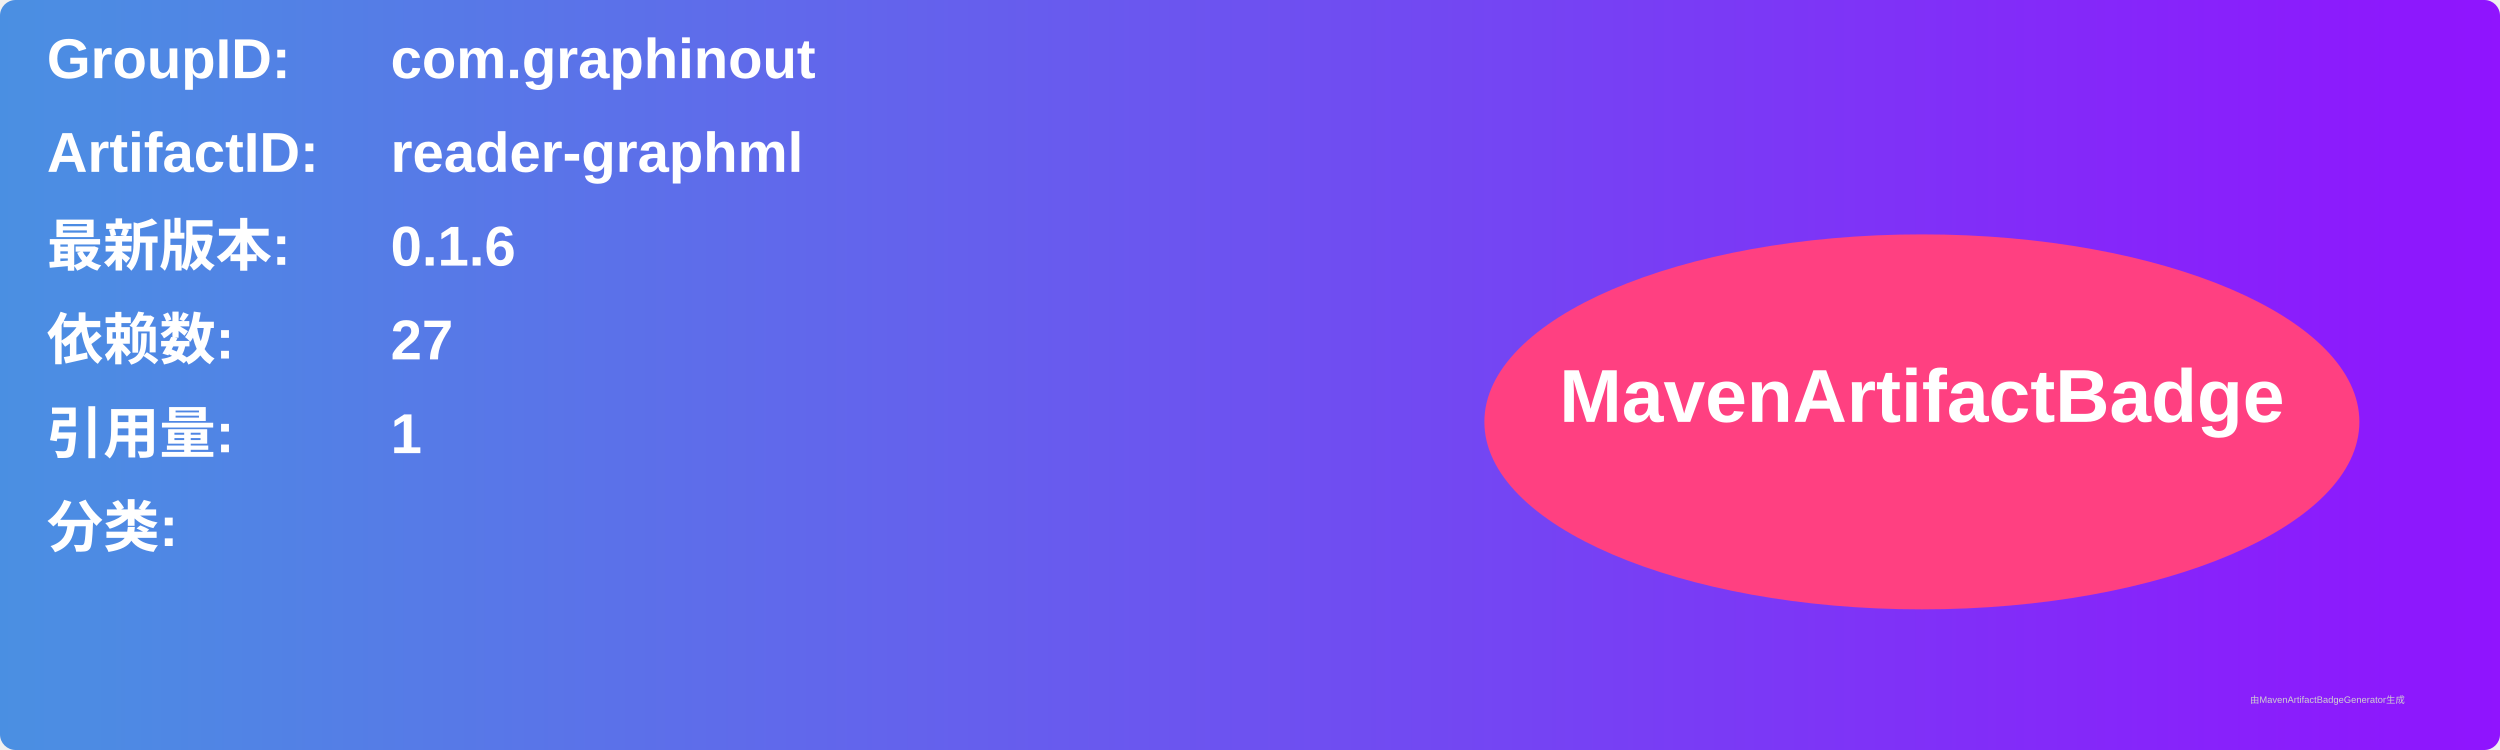
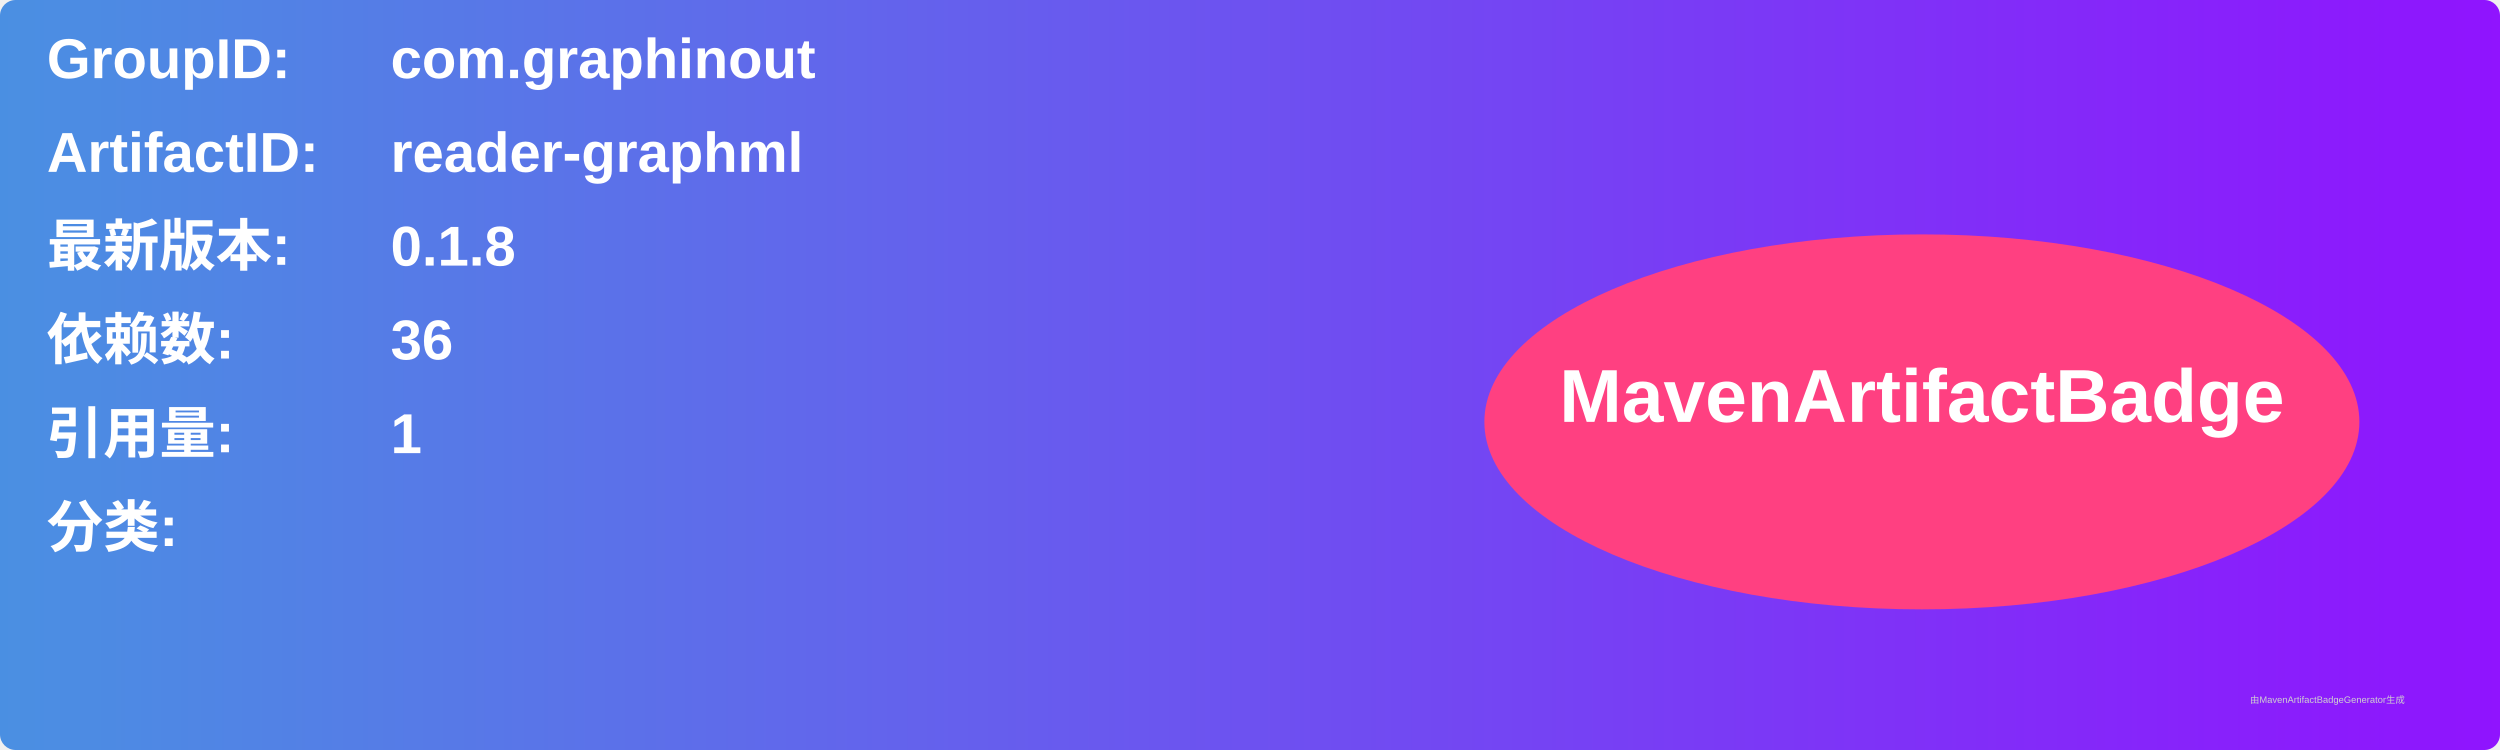
<svg xmlns="http://www.w3.org/2000/svg" width="800" height="240" viewBox="0 0 800 240">
  <linearGradient id="grad" x1="0%" y1="0%" x2="100%" y2="0%">
    <stop offset="0%" stop-color="#4a90e2" />
    <stop offset="100%" stop-color="#9013fe" />
  </linearGradient>
  <rect width="100%" height="100%" rx="5" ry="5" fill="url(#grad)" />
  <g transform="translate(15, 15)">
    <text x="0" y="10" font-family="Arial" font-size="18" fill="white" font-weight="bold" width="260">GroupID:</text>
    <text x="110" y="10" font-family="Arial" font-size="18" fill="white" font-weight="bold" width="460">com.graphinout</text>
    <text x="0" y="40" font-family="Arial" font-size="18" fill="white" font-weight="bold" width="260">ArtifactID:</text>
    <text x="110" y="40" font-family="Arial" font-size="18" fill="white" font-weight="bold" width="460">reader-graphml</text>
    <text x="0" y="70" font-family="Arial" font-size="18" fill="white" font-weight="bold">最新版本:</text>
    <text x="110" y="70" font-family="Arial" font-size="18" fill="white" font-weight="bold">
-       <tspan font-weight="bold">0.1.6</tspan>
+       <tspan font-weight="bold">0.1.8</tspan>
    </text>
    <text x="0" y="100" font-family="Arial" font-size="18" fill="white" font-weight="bold">依赖数: </text>
    <text x="110" y="100" font-family="Arial" font-size="18" fill="white">
-       <tspan font-weight="bold">27</tspan>
+       <tspan font-weight="bold">36</tspan>
    </text>
    <text x="0" y="130" font-family="Arial" font-size="18" fill="white" font-weight="bold">引用量: </text>
    <text x="110" y="130" font-family="Arial" font-size="18" fill="white">
      <tspan font-weight="bold">1</tspan>
    </text>
    <text x="0" y="160" font-family="Arial" font-size="18" fill="white" font-weight="bold">分类:</text>
    <text x="10" y="190" font-family="Arial" font-size="10" fill="white">
      <tspan font-weight="bold" />
    </text>
    <ellipse cx="600" cy="120" rx="140" ry="60" fill="#ff4081" />
    <text x="600" y="120" text-anchor="middle" font-family="Arial" font-size="24" fill="white" font-weight="bold">MavenArtifactBadge</text>
  </g>
  <text x="720" y="225" font-family="Arial" font-size="3" fill="#d0d0d0">由MavenArtifactBadgeGenerator生成</text>
</svg>
